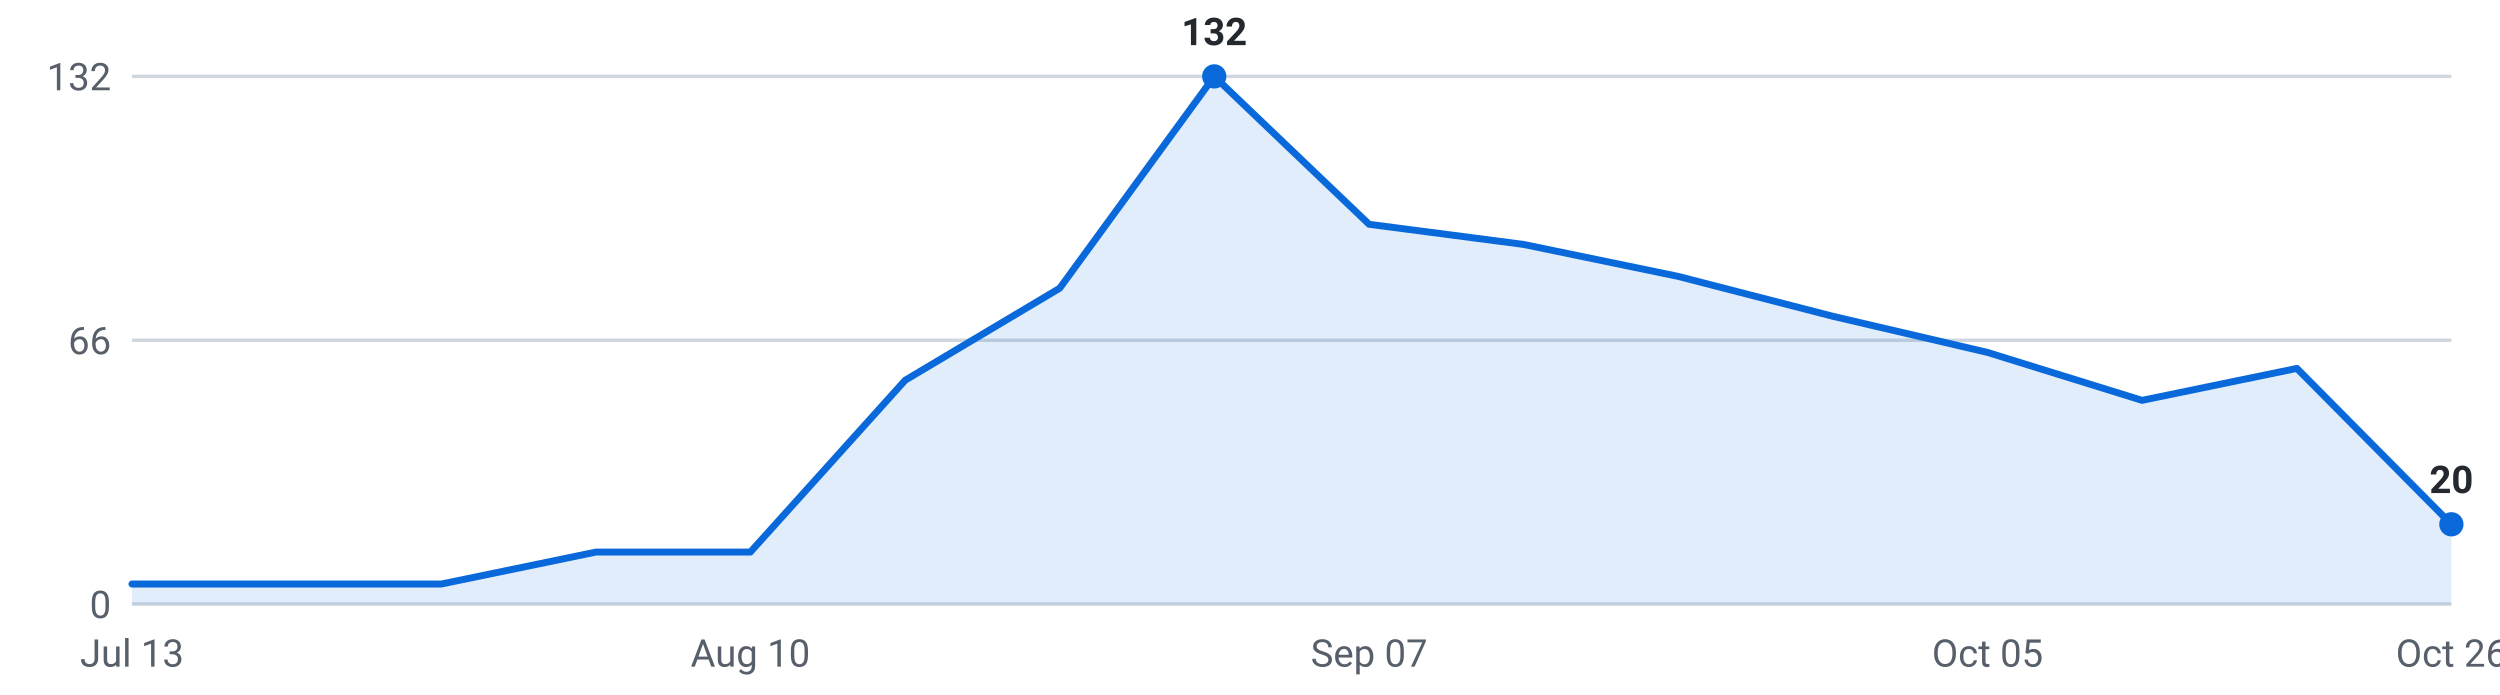
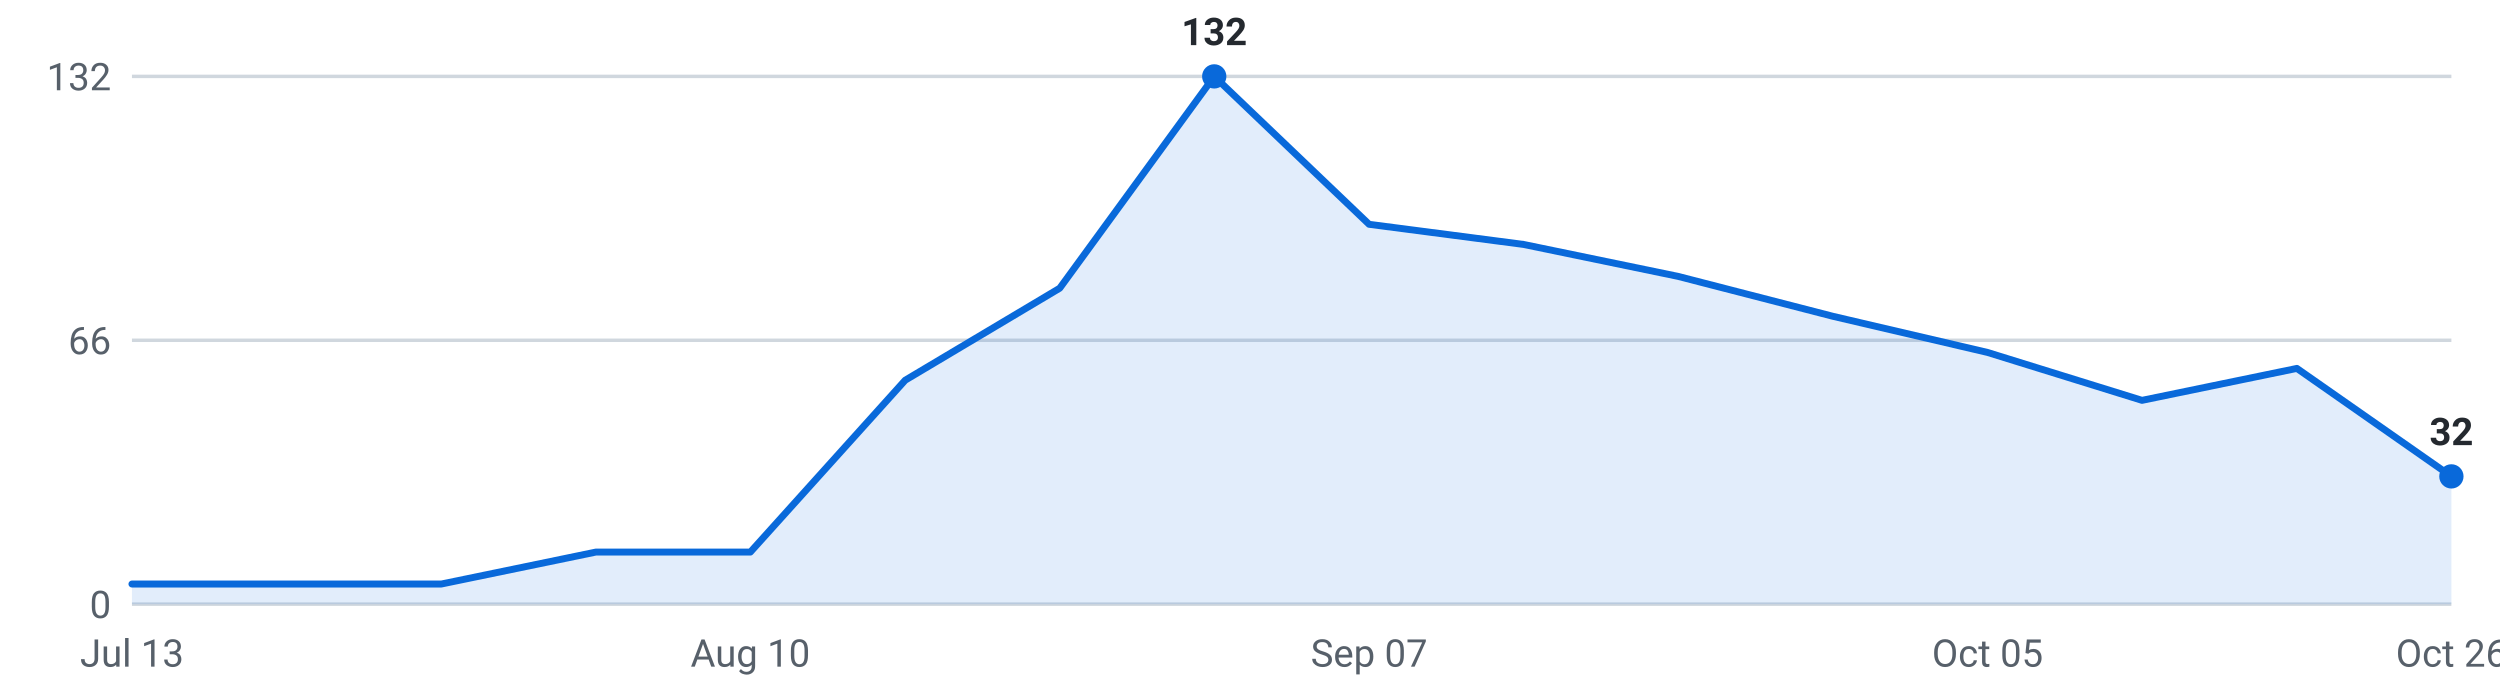
<svg xmlns="http://www.w3.org/2000/svg" viewBox="0 0 720 200" width="720" height="200" role="img" aria-label="Internships posted per week, last 16 weeks">
  <g font-family="-apple-system,Segoe UI,Roboto,sans-serif" font-size="11">
    <line x1="38" y1="174.0" x2="706" y2="174.0" stroke="#d0d7de" stroke-width="1" />
    <text x="32" y="178.0" text-anchor="end" fill="#57606a">0</text>
    <line x1="38" y1="98.0" x2="706" y2="98.0" stroke="#d0d7de" stroke-width="1" />
    <text x="32" y="102.0" text-anchor="end" fill="#57606a">66</text>
    <line x1="38" y1="22.0" x2="706" y2="22.0" stroke="#d0d7de" stroke-width="1" />
    <text x="32" y="26.0" text-anchor="end" fill="#57606a">132</text>
-     <path d="M38.0,174 L38.0,168.2 L82.5,168.2 L127.1,168.2 L171.6,159.0 L216.1,159.0 L260.7,109.5 L305.2,83.0 L349.7,22.0 L394.3,64.6 L438.8,70.4 L483.3,79.6 L527.9,91.1 L572.4,101.5 L616.9,115.3 L661.5,106.1 L706.0,151.0 L706.0,174 Z" fill="#0969da" fill-opacity="0.12" />
-     <polyline points="38.0,168.2 82.5,168.2 127.1,168.2 171.6,159.0 216.1,159.0 260.7,109.5 305.2,83.0 349.7,22.0 394.3,64.6 438.8,70.4 483.3,79.6 527.9,91.1 572.4,101.5 616.9,115.3 661.5,106.1 706.0,151.0" fill="none" stroke="#0969da" stroke-width="2" stroke-linejoin="round" stroke-linecap="round" />
-     <circle cx="706.0" cy="151.0" r="3.5" fill="#0969da" />
-     <text x="706.0" y="142.0" text-anchor="middle" fill="#24292f" font-weight="600">20</text>
+     <path d="M38.0,174 L38.0,168.2 L82.5,168.2 L127.1,168.2 L171.6,159.0 L216.1,159.0 L260.7,109.5 L305.2,83.0 L349.7,22.0 L394.3,64.6 L438.8,70.4 L483.3,79.6 L527.9,91.1 L572.4,101.5 L616.9,115.3 L661.5,106.1 L706.0,137.2 L706.0,174 Z" fill="#0969da" fill-opacity="0.12" />
+     <polyline points="38.0,168.2 82.5,168.2 127.1,168.2 171.6,159.0 216.1,159.0 260.7,109.5 305.2,83.0 349.7,22.0 394.3,64.6 438.8,70.4 483.3,79.6 527.9,91.1 572.4,101.5 616.9,115.3 661.5,106.1 706.0,137.2" fill="none" stroke="#0969da" stroke-width="2" stroke-linejoin="round" stroke-linecap="round" />
+     <circle cx="706.0" cy="137.2" r="3.5" fill="#0969da" />
+     <text x="706.0" y="128.2" text-anchor="middle" fill="#24292f" font-weight="600">32</text>
    <circle cx="349.7" cy="22.0" r="3.5" fill="#0969da" />
    <text x="349.7" y="13.0" text-anchor="middle" fill="#24292f" font-weight="600">132</text>
    <text x="38.0" y="192" text-anchor="middle" fill="#57606a">Jul 13</text>
    <text x="216.1" y="192" text-anchor="middle" fill="#57606a">Aug 10</text>
    <text x="394.3" y="192" text-anchor="middle" fill="#57606a">Sep 07</text>
    <text x="572.4" y="192" text-anchor="middle" fill="#57606a">Oct 05</text>
    <text x="706.0" y="192" text-anchor="middle" fill="#57606a">Oct 26</text>
  </g>
</svg>
